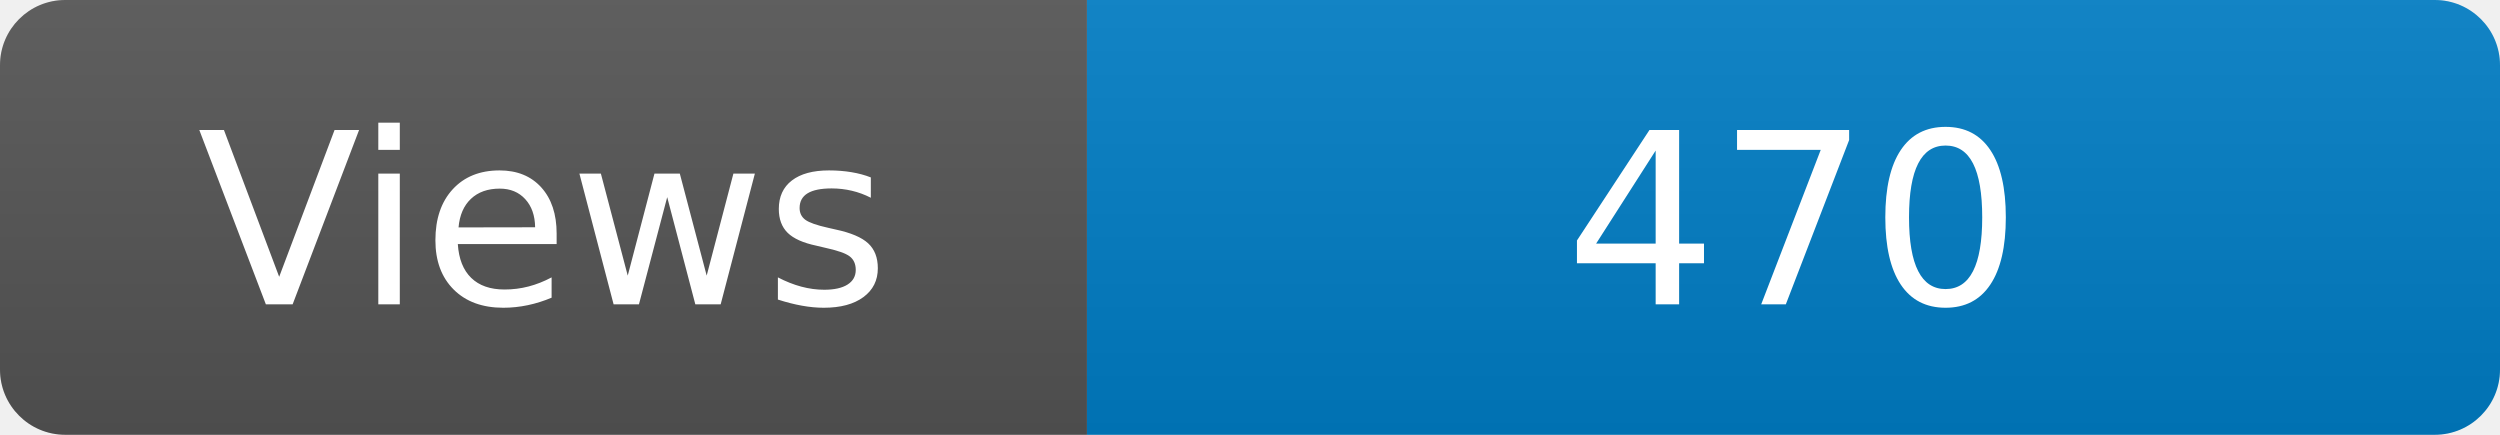
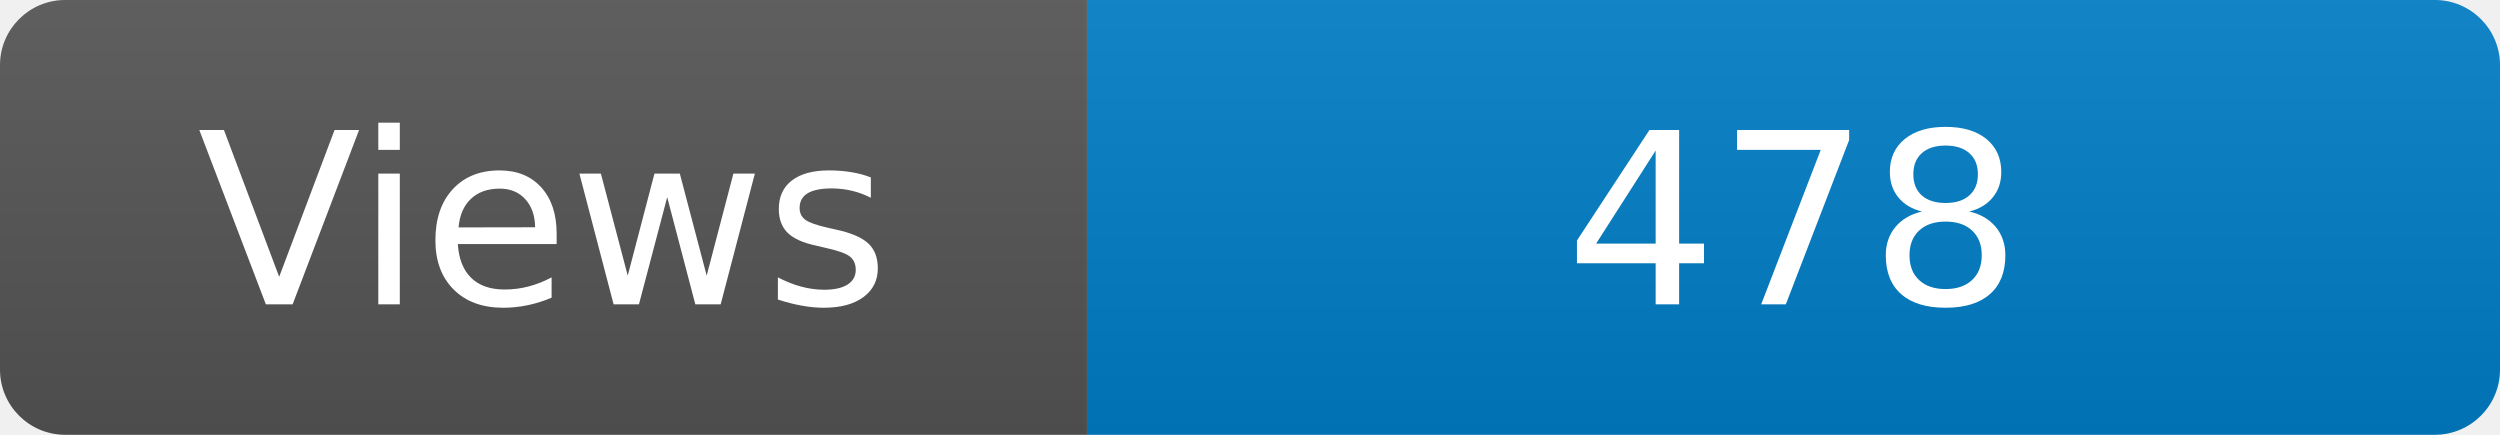
<svg xmlns="http://www.w3.org/2000/svg" width="115" height="20" role="img" aria-label="Maintained?: yes">
  <linearGradient id="s" x2="0" y2="100%">
    <stop offset="0" stop-color="#bbb" stop-opacity=".1" />
    <stop offset="1" stop-opacity=".1" />
  </linearGradient>
  <clipPath id="r">
    <rect width="115" height="20" rx="3" fill="#fff" />
  </clipPath>
  <g clip-path="url(#r)">
    <rect width="50" height="20" fill="#555" />
    <rect x="50" width="160" height="20" fill="#007ec6" />
    <rect width="115" height="20" fill="url(#s)" />
  </g>
  <g fill="#fff" text-anchor="middle" font-family="Verdana,Geneva,DejaVu Sans,sans-serif" font-size="110">
    <text x="250" y="140" transform="scale(.1)" fill="#fff">Views</text>
-     <text x="825" y="140" transform="scale(.1)" fill="#fff">470</text>
+     <text x="825" y="140" transform="scale(.1)" fill="#fff">478</text>
  </g>
</svg>
